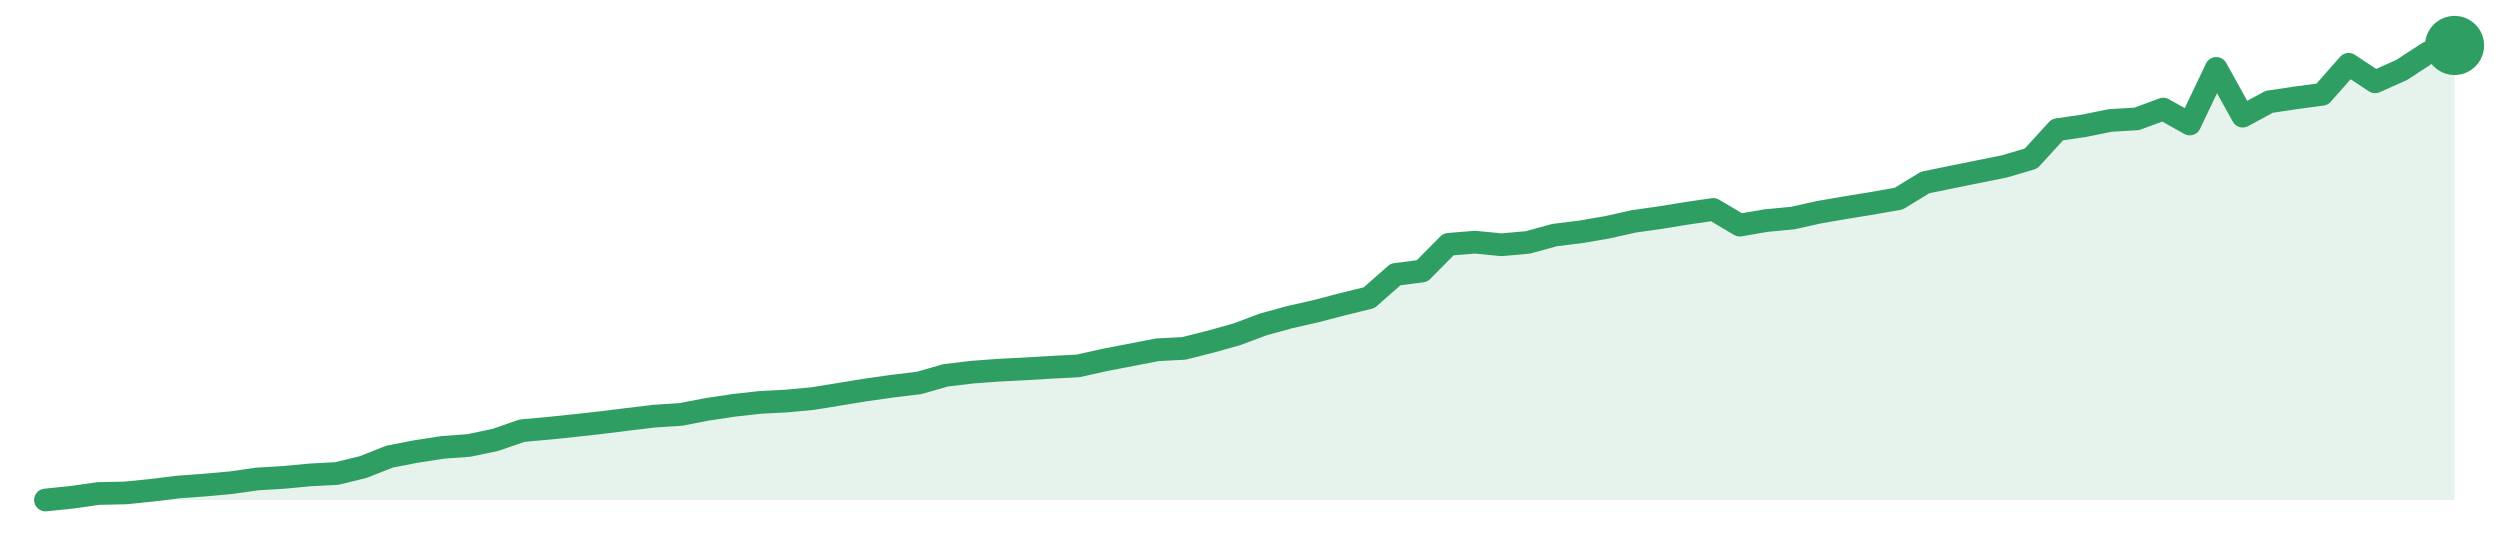
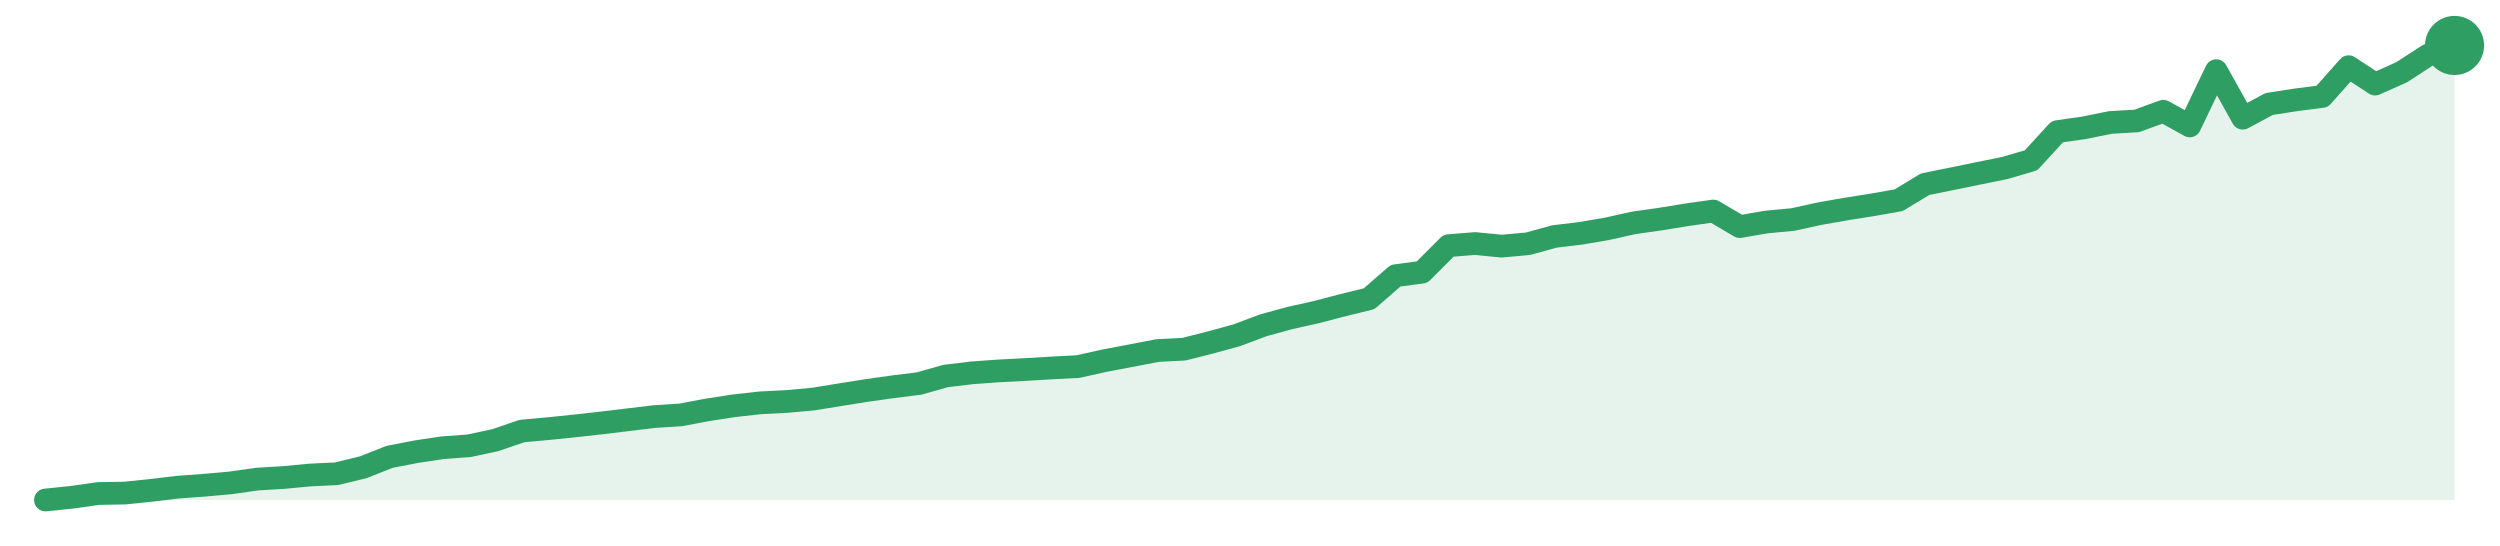
<svg xmlns="http://www.w3.org/2000/svg" width="220" height="48" viewBox="0 0 220 48" role="img" aria-label="trend">
-   <path d="M4.0,44.0 L4.0,44.0 L6.33,43.76 L8.66,43.43 L10.99,43.38 L13.32,43.15 L15.65,42.86 L17.98,42.69 L20.31,42.48 L22.64,42.15 L24.97,42.01 L27.3,41.79 L29.63,41.67 L31.96,41.1 L34.29,40.18 L36.62,39.73 L38.95,39.37 L41.27,39.2 L43.6,38.71 L45.93,37.9 L48.26,37.69 L50.59,37.45 L52.92,37.19 L55.25,36.9 L57.58,36.62 L59.91,36.47 L62.24,36.02 L64.57,35.67 L66.9,35.41 L69.23,35.29 L71.56,35.07 L73.89,34.69 L76.22,34.31 L78.55,33.98 L80.88,33.7 L83.21,33.03 L85.54,32.75 L87.87,32.58 L90.2,32.46 L92.53,32.32 L94.86,32.2 L97.19,31.68 L99.52,31.23 L101.85,30.78 L104.18,30.66 L106.51,30.07 L108.84,29.42 L111.16,28.55 L113.49,27.91 L115.82,27.38 L118.15,26.77 L120.48,26.2 L122.81,24.15 L125.14,23.85 L127.47,21.5 L129.8,21.31 L132.13,21.54 L134.46,21.33 L136.79,20.69 L139.12,20.4 L141.45,20.0 L143.78,19.48 L146.11,19.15 L148.44,18.77 L150.77,18.43 L153.1,19.81 L155.43,19.41 L157.76,19.19 L160.09,18.67 L162.42,18.27 L164.75,17.89 L167.08,17.48 L169.41,16.06 L171.74,15.58 L174.07,15.11 L176.4,14.64 L178.73,13.95 L181.05,11.41 L183.38,11.07 L185.71,10.6 L188.04,10.46 L190.37,9.6 L192.7,10.91 L195.03,6.02 L197.36,10.22 L199.69,8.96 L202.02,8.61 L204.35,8.3 L206.68,5.66 L209.01,7.2 L211.34,6.16 L213.67,4.64 L216.0,4.0 L216.0,44.0 Z" fill="#2f9e631f" />
-   <path d="M4.0,44.0 L6.33,43.76 L8.66,43.43 L10.99,43.38 L13.32,43.15 L15.65,42.86 L17.98,42.69 L20.31,42.48 L22.64,42.15 L24.97,42.01 L27.3,41.79 L29.63,41.67 L31.96,41.1 L34.29,40.18 L36.62,39.73 L38.95,39.37 L41.27,39.2 L43.6,38.71 L45.93,37.9 L48.26,37.69 L50.59,37.45 L52.92,37.19 L55.25,36.9 L57.58,36.62 L59.91,36.47 L62.24,36.02 L64.57,35.67 L66.9,35.41 L69.23,35.29 L71.56,35.07 L73.89,34.69 L76.22,34.31 L78.55,33.98 L80.88,33.7 L83.21,33.03 L85.54,32.75 L87.87,32.58 L90.2,32.46 L92.53,32.32 L94.86,32.2 L97.19,31.68 L99.52,31.23 L101.85,30.78 L104.18,30.66 L106.51,30.07 L108.84,29.42 L111.16,28.55 L113.49,27.91 L115.82,27.38 L118.15,26.77 L120.48,26.2 L122.81,24.15 L125.14,23.85 L127.47,21.5 L129.8,21.31 L132.13,21.54 L134.46,21.33 L136.79,20.69 L139.12,20.4 L141.45,20.0 L143.78,19.48 L146.11,19.15 L148.44,18.77 L150.77,18.43 L153.1,19.81 L155.43,19.41 L157.76,19.19 L160.09,18.67 L162.42,18.27 L164.75,17.89 L167.08,17.48 L169.41,16.06 L171.74,15.58 L174.07,15.11 L176.4,14.64 L178.73,13.95 L181.05,11.41 L183.38,11.07 L185.71,10.6 L188.04,10.46 L190.37,9.6 L192.7,10.91 L195.03,6.02 L197.36,10.22 L199.69,8.96 L202.02,8.61 L204.35,8.3 L206.68,5.66 L209.01,7.2 L211.34,6.16 L213.67,4.64 L216.0,4.0" fill="none" stroke="#2f9e63" stroke-width="2" stroke-linejoin="round" stroke-linecap="round" />
+   <path d="M4.0,44.0 L4.0,44.0 L6.33,43.76 L8.66,43.43 L10.99,43.39 L13.32,43.15 L15.65,42.87 L17.98,42.7 L20.31,42.49 L22.64,42.16 L24.97,42.02 L27.3,41.8 L29.63,41.69 L31.96,41.12 L34.29,40.2 L36.62,39.75 L38.95,39.4 L41.27,39.23 L43.6,38.73 L45.93,37.93 L48.26,37.72 L50.59,37.48 L52.92,37.22 L55.25,36.94 L57.58,36.66 L59.91,36.51 L62.24,36.07 L64.57,35.71 L66.9,35.45 L69.23,35.33 L71.56,35.12 L73.89,34.74 L76.22,34.37 L78.55,34.04 L80.88,33.75 L83.21,33.09 L85.54,32.81 L87.87,32.64 L90.2,32.52 L92.53,32.38 L94.86,32.26 L97.19,31.74 L99.52,31.3 L101.85,30.85 L104.18,30.73 L106.51,30.14 L108.84,29.5 L111.16,28.63 L113.49,27.99 L115.82,27.47 L118.15,26.86 L120.48,26.29 L122.81,24.26 L125.14,23.95 L127.47,21.62 L129.8,21.43 L132.13,21.66 L134.46,21.45 L136.79,20.81 L139.12,20.53 L141.45,20.13 L143.78,19.61 L146.11,19.28 L148.44,18.9 L150.77,18.57 L153.1,19.94 L155.43,19.54 L157.76,19.32 L160.09,18.81 L162.42,18.4 L164.75,18.03 L167.08,17.62 L169.41,16.21 L171.74,15.74 L174.07,15.26 L176.4,14.79 L178.73,14.11 L181.05,11.58 L183.38,11.25 L185.71,10.78 L188.04,10.64 L190.37,9.79 L192.7,11.08 L195.03,6.22 L197.36,10.4 L199.69,9.15 L202.02,8.79 L204.35,8.49 L206.68,5.87 L209.01,7.4 L211.34,6.36 L213.67,4.85 L216.0,4.0 L216.0,44.0 Z" fill="#2f9e631f" />
+   <path d="M4.0,44.0 L6.33,43.76 L8.66,43.43 L10.99,43.39 L13.32,43.15 L15.65,42.87 L17.98,42.7 L20.31,42.49 L22.64,42.16 L24.97,42.02 L27.3,41.8 L29.63,41.69 L31.96,41.12 L34.29,40.2 L36.62,39.75 L38.95,39.4 L41.27,39.23 L43.6,38.73 L45.93,37.93 L48.26,37.72 L50.59,37.48 L52.92,37.22 L55.25,36.94 L57.58,36.66 L59.91,36.51 L62.24,36.07 L64.57,35.71 L66.9,35.45 L69.23,35.33 L71.56,35.12 L73.89,34.74 L76.22,34.37 L78.55,34.04 L80.88,33.75 L83.21,33.09 L85.54,32.81 L87.87,32.64 L90.2,32.52 L92.53,32.38 L94.86,32.26 L97.19,31.74 L99.52,31.3 L101.85,30.85 L104.18,30.73 L106.51,30.14 L108.84,29.5 L111.16,28.63 L113.49,27.99 L115.82,27.47 L118.15,26.86 L120.48,26.29 L122.81,24.26 L125.14,23.95 L127.47,21.62 L129.8,21.43 L132.13,21.66 L134.46,21.45 L136.79,20.81 L139.12,20.53 L141.45,20.13 L143.78,19.61 L146.11,19.28 L148.44,18.9 L150.77,18.57 L153.1,19.94 L155.43,19.54 L157.76,19.32 L160.09,18.81 L162.42,18.4 L164.75,18.03 L167.08,17.62 L169.41,16.21 L171.74,15.74 L174.07,15.26 L176.4,14.79 L178.73,14.11 L181.05,11.58 L183.38,11.25 L185.71,10.78 L188.04,10.64 L190.37,9.79 L192.7,11.08 L195.03,6.22 L197.36,10.4 L199.69,9.15 L202.02,8.79 L204.35,8.49 L206.68,5.87 L209.01,7.4 L211.34,6.36 L213.67,4.85 L216.0,4.0" fill="none" stroke="#2f9e63" stroke-width="2" stroke-linejoin="round" stroke-linecap="round" />
  <circle cx="216.0" cy="4.0" r="2.6" fill="#2f9e63" />
</svg>
